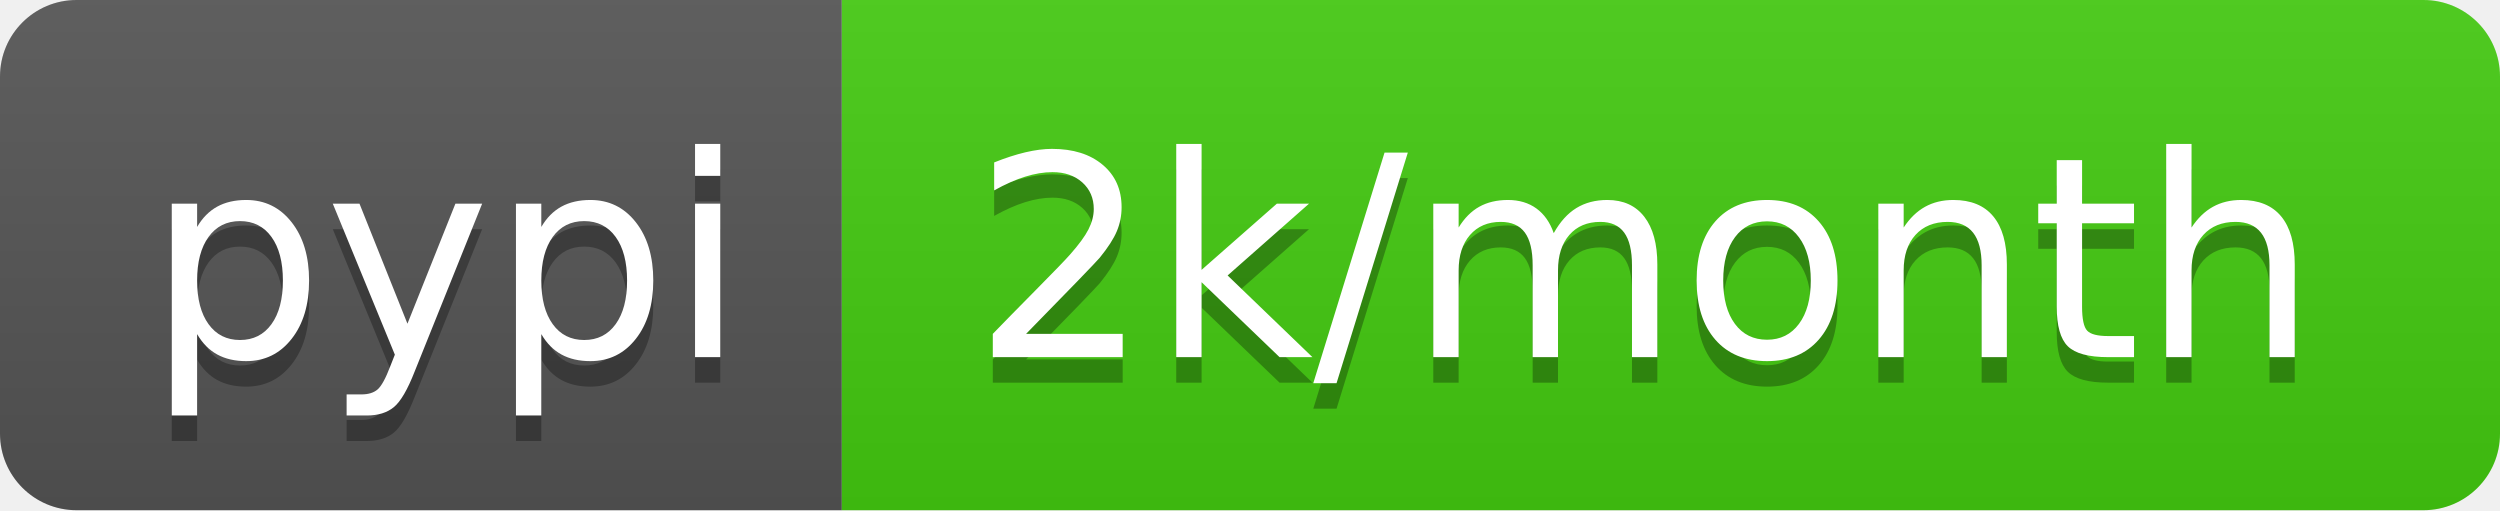
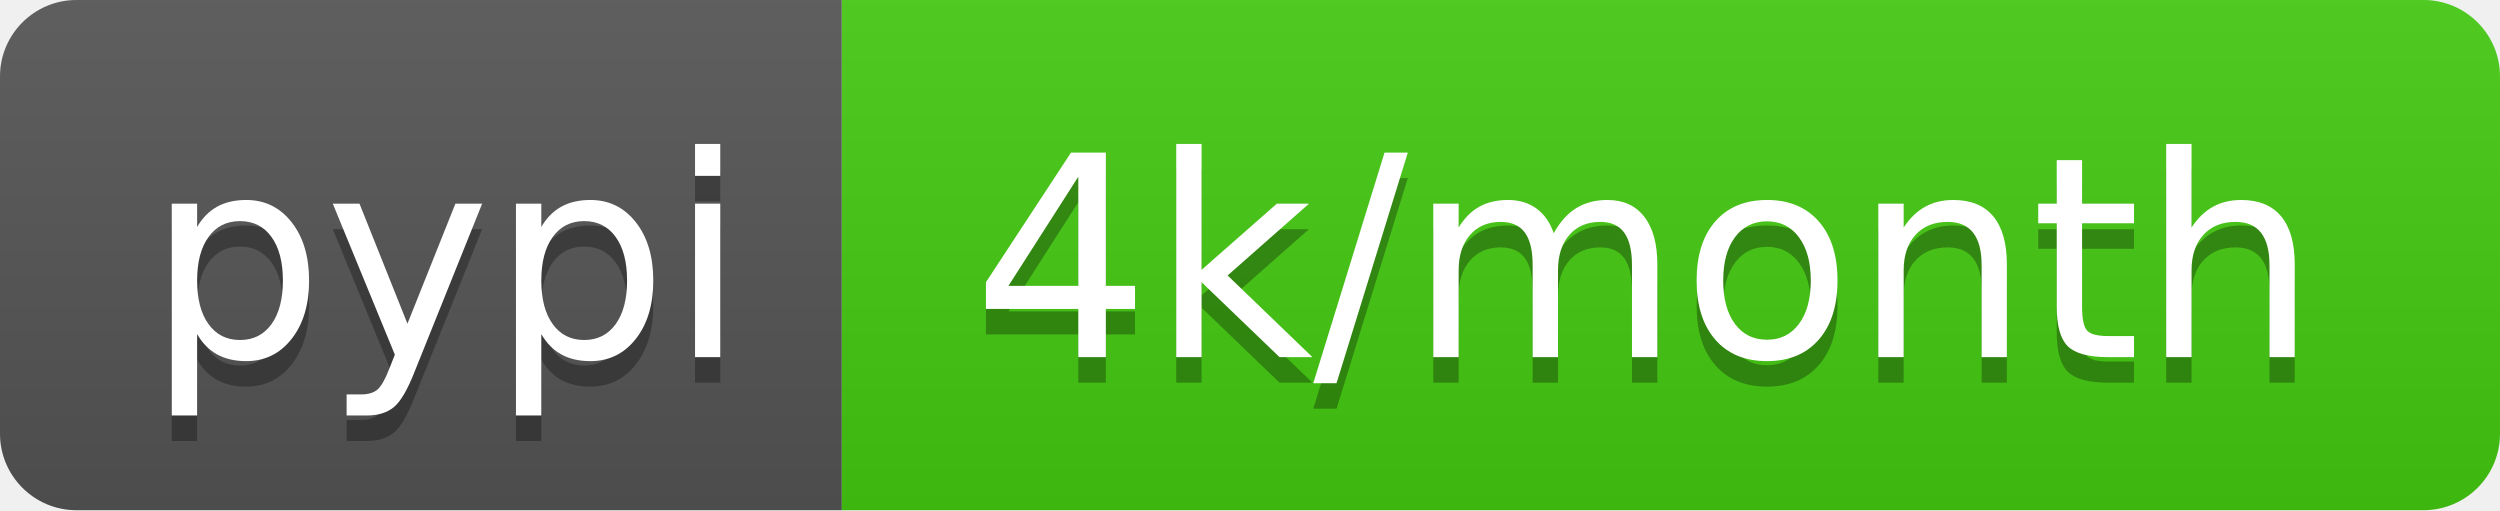
- <svg xmlns="http://www.w3.org/2000/svg" width="98" height="20" role="img" aria-label="pypi: 2k/month">
+ <svg xmlns="http://www.w3.org/2000/svg" width="98" height="20" role="img" aria-label="pypi: 4k/month">
  <linearGradient id="s" x2="0" y2="100%">
    <stop offset="0" stop-color="#bbb" stop-opacity=".1" />
    <stop offset="1" stop-opacity=".1" />
  </linearGradient>
  <clipPath id="r">
    <rect width="98" height="20" rx="3" fill="#fff" />
  </clipPath>
  <g clip-path="url(#r)">
    <rect width="33" height="20" fill="#555" />
    <rect x="33" width="65" height="20" fill="#4c1" />
    <rect width="98" height="20" fill="url(#s)" />
  </g>
  <g fill="#fff" text-anchor="middle" font-family="Verdana,Geneva,DejaVu Sans,sans-serif" text-rendering="geometricPrecision" font-size="110">
    <text aria-hidden="true" x="175" y="150" fill="#010101" fill-opacity=".3" transform="scale(.1)" textLength="230">pypi</text>
    <text x="175" y="140" transform="scale(.1)" fill="#fff" textLength="230">pypi</text>
-     <text aria-hidden="true" x="645" y="150" fill="#010101" fill-opacity=".3" transform="scale(.1)" textLength="550">2k/month</text>
-     <text x="645" y="140" transform="scale(.1)" fill="#fff" textLength="550">2k/month</text>
+     <text aria-hidden="true" x="645" y="150" fill="#010101" fill-opacity=".3" transform="scale(.1)" textLength="550">4k/month</text>
+     <text x="645" y="140" transform="scale(.1)" fill="#fff" textLength="550">4k/month</text>
  </g>
</svg>
